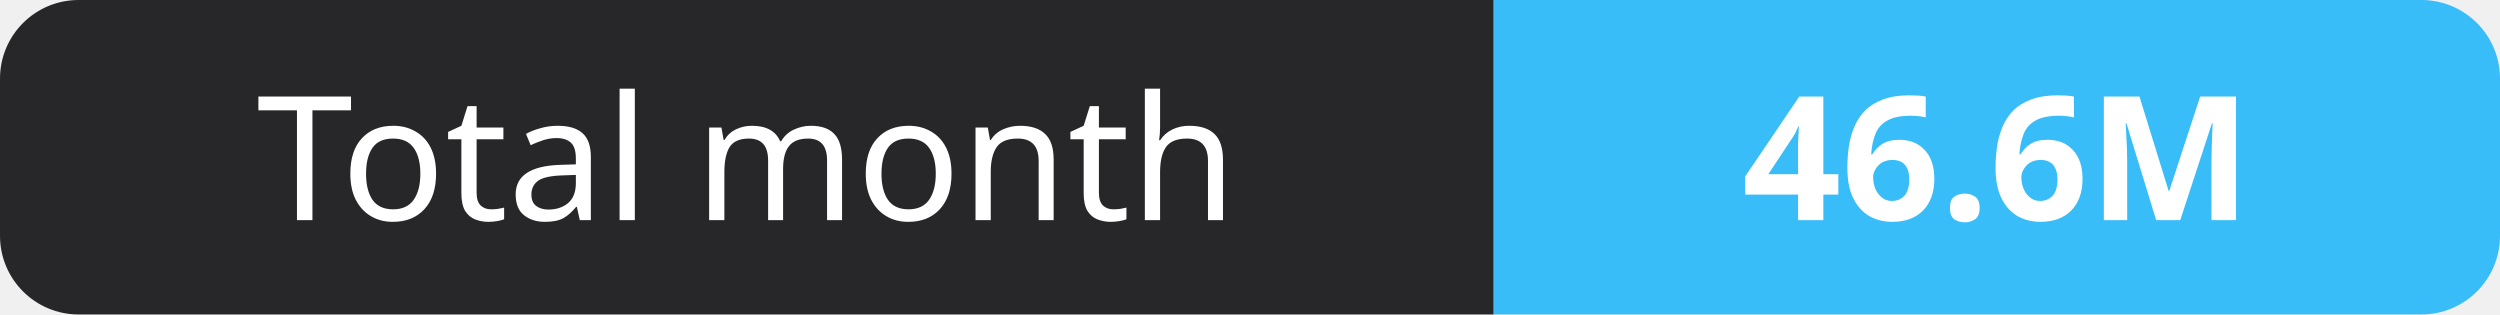
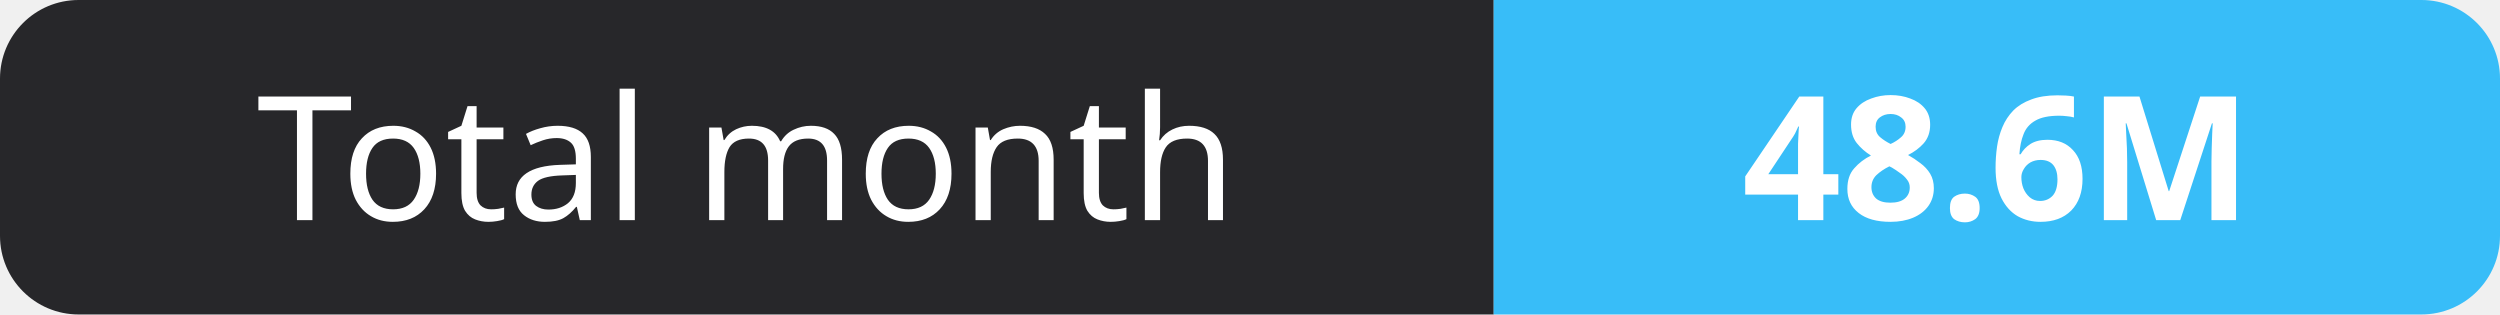
- <svg xmlns="http://www.w3.org/2000/svg" width="159" height="20" role="img" aria-label="Total month: 46.6M">
+ <svg xmlns="http://www.w3.org/2000/svg" width="159" height="20" role="img" aria-label="Total month: 48.6M">
  <clipPath id="r">
    <rect width="159" height="20" rx="5" fill="#fff" />
  </clipPath>
  <g clip-path="url(#r)">
    <rect width="95" height="20" fill="#27272a" />
    <rect x="95" width="64" height="20" fill="#38bdf8" />
  </g>
  <g fill="#fff" text-anchor="middle" font-family="Verdana,Geneva,sans-serif" font-size="11">
    <text x="47.5" y="14">Total month</text>
-     <text x="127.0" y="14" font-weight="700">46.6M</text>
+     <text x="127.0" y="14" font-weight="700">48.6M</text>
  </g>
</svg>
